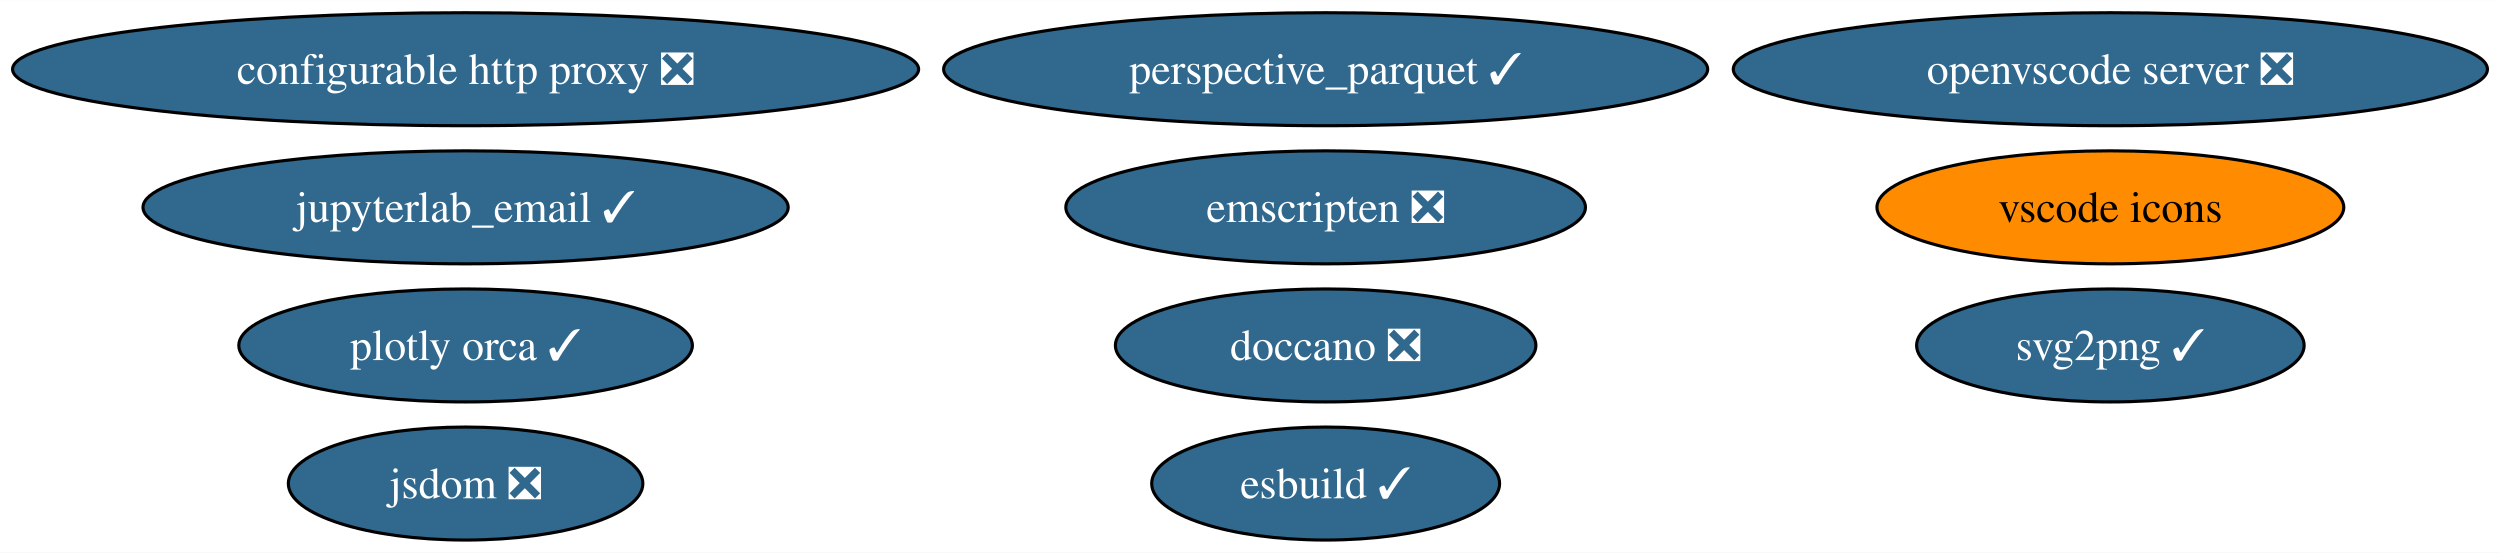
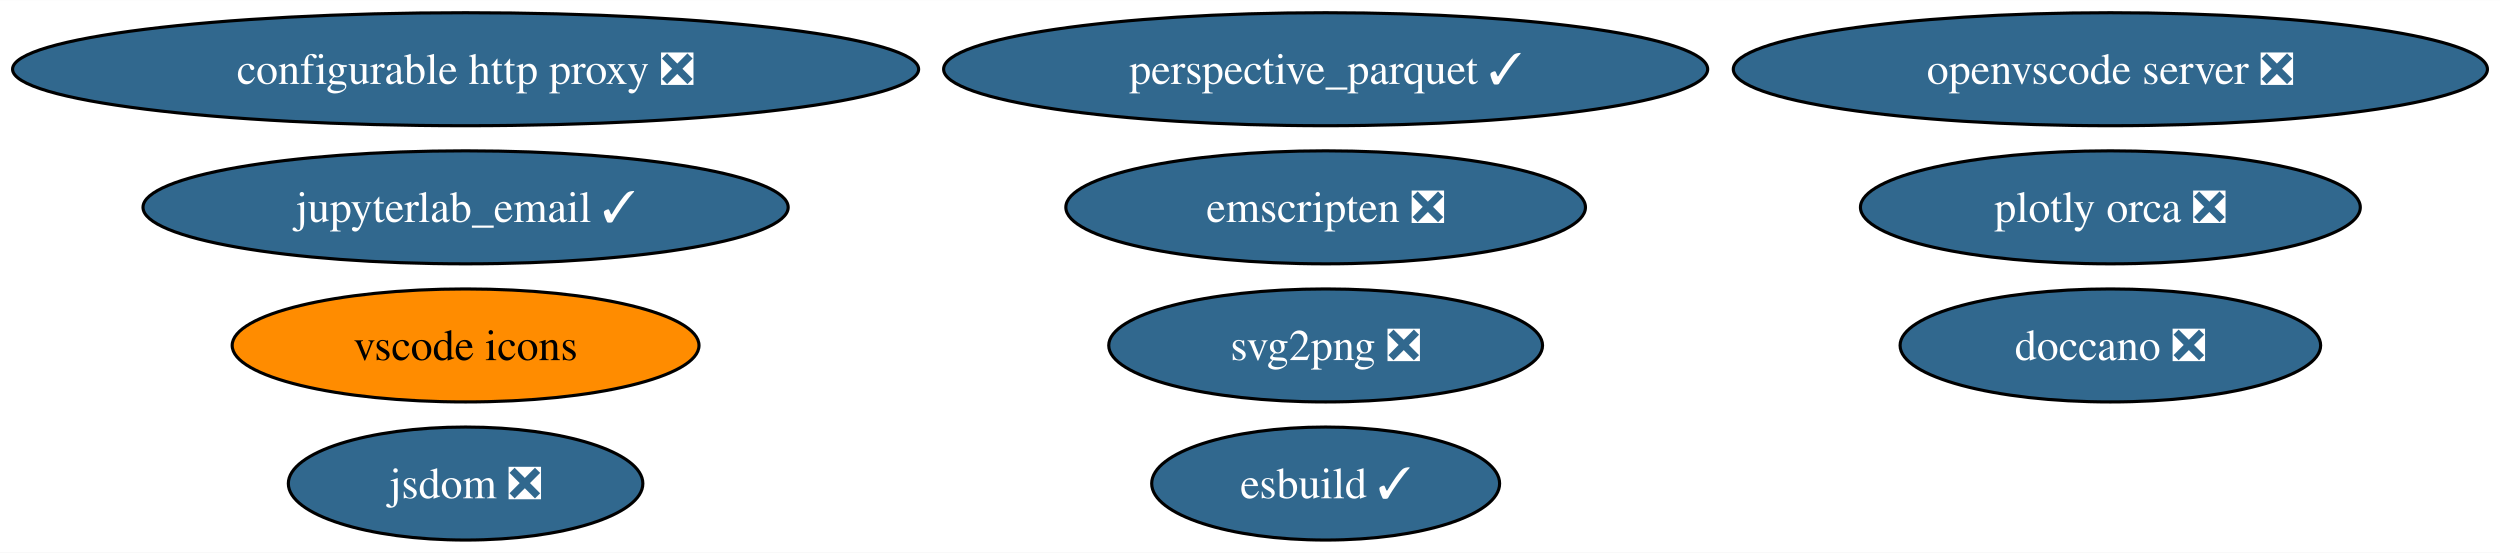
<svg xmlns="http://www.w3.org/2000/svg" xmlns:xlink="http://www.w3.org/1999/xlink" width="796pt" height="176pt" viewBox="0.00 0.00 796.46 176.00">
  <g id="graph0" class="graph" transform="scale(1 1) rotate(0) translate(4 172)">
    <polygon fill="white" stroke="none" points="-4,4 -4,-172 792.46,-172 792.46,4 -4,4" />
    <g id="node1" class="node">
      <g id="a_node1">
        <a xlink:href="https://github.com/conda-forge/configurable-http-proxy-feedstock/pull/59" xlink:title="configurable http proxy ❎">
          <ellipse fill="#31688e" stroke="black" cx="144.33" cy="-150" rx="144.33" ry="18" />
          <text text-anchor="middle" x="144.33" y="-145.32" font-family="Times,serif" font-size="14.00" fill="white">configurable http proxy ❎</text>
        </a>
      </g>
    </g>
    <g id="node2" class="node">
      <g id="a_node2">
-         <a xlink:href="https://github.com/conda-forge/svg2png-feedstock/pull/6" xlink:title="svg2png ✓">
-           <ellipse fill="#31688e" stroke="black" cx="668.33" cy="-62" rx="61.73" ry="18" />
-           <text text-anchor="middle" x="668.33" y="-57.33" font-family="Times,serif" font-size="14.00" fill="white">svg2png ✓</text>
+         <a xlink:href="https://github.com/conda-forge/svg2png-feedstock/pull/6" xlink:title="svg2png ❎">
+           <ellipse fill="#31688e" stroke="black" cx="418.33" cy="-62" rx="69.1" ry="18" />
+           <text text-anchor="middle" x="418.33" y="-57.33" font-family="Times,serif" font-size="14.00" fill="white">svg2png ❎</text>
        </a>
      </g>
    </g>
    <g id="node3" class="node">
      <g id="a_node3">
        <a xlink:href="https://github.com/conda-forge/jsdom-feedstock/pull/28" xlink:title="jsdom ❎">
          <ellipse fill="#31688e" stroke="black" cx="144.33" cy="-18" rx="56.47" ry="18" />
          <text text-anchor="middle" x="144.33" y="-13.32" font-family="Times,serif" font-size="14.00" fill="white">jsdom ❎</text>
        </a>
      </g>
    </g>
    <g id="node4" class="node">
      <g id="a_node4">
-         <a xlink:href="https://github.com/conda-forge/plotly-orca-feedstock/pull/20" xlink:title="plotly orca ✓">
-           <ellipse fill="#31688e" stroke="black" cx="144.33" cy="-62" rx="72.25" ry="18" />
-           <text text-anchor="middle" x="144.33" y="-57.33" font-family="Times,serif" font-size="14.00" fill="white">plotly orca ✓</text>
+         <a xlink:href="https://github.com/conda-forge/plotly-orca-feedstock/pull/20" xlink:title="plotly orca ❎">
+           <ellipse fill="#31688e" stroke="black" cx="668.33" cy="-106" rx="79.62" ry="18" />
+           <text text-anchor="middle" x="668.33" y="-101.33" font-family="Times,serif" font-size="14.00" fill="white">plotly orca ❎</text>
        </a>
      </g>
    </g>
    <g id="node5" class="node">
      <g id="a_node5">
        <a xlink:href="https://github.com/conda-forge/doccano-feedstock/pull/33" xlink:title="doccano ❎">
-           <ellipse fill="#31688e" stroke="black" cx="418.33" cy="-62" rx="66.99" ry="18" />
-           <text text-anchor="middle" x="418.33" y="-57.33" font-family="Times,serif" font-size="14.00" fill="white">doccano ❎</text>
+           <ellipse fill="#31688e" stroke="black" cx="668.33" cy="-62" rx="66.99" ry="18" />
+           <text text-anchor="middle" x="668.33" y="-57.33" font-family="Times,serif" font-size="14.00" fill="white">doccano ❎</text>
        </a>
      </g>
    </g>
    <g id="node6" class="node">
      <g id="a_node6">
        <a xlink:href="https://github.com/conda-forge/emscripten-feedstock/pull/24" xlink:title="emscripten ❎">
          <ellipse fill="#31688e" stroke="black" cx="418.33" cy="-106" rx="82.77" ry="18" />
          <text text-anchor="middle" x="418.33" y="-101.33" font-family="Times,serif" font-size="14.00" fill="white">emscripten ❎</text>
        </a>
      </g>
    </g>
    <g id="node7" class="node">
      <g id="a_node7">
        <a xlink:href="https://github.com/conda-forge/vscode-icons-feedstock" xlink:title="vscode icons">
-           <ellipse fill="#ff8c00" stroke="black" cx="668.33" cy="-106" rx="74.36" ry="18" />
-           <text text-anchor="middle" x="668.33" y="-101.33" font-family="Times,serif" font-size="14.00">vscode icons</text>
+           <ellipse fill="#ff8c00" stroke="black" cx="144.33" cy="-62" rx="74.36" ry="18" />
+           <text text-anchor="middle" x="144.33" y="-57.33" font-family="Times,serif" font-size="14.00">vscode icons</text>
        </a>
      </g>
    </g>
    <g id="node8" class="node">
      <g id="a_node8">
        <a xlink:href="https://github.com/conda-forge/openvscode-server-feedstock/pull/29" xlink:title="openvscode server ❎">
          <ellipse fill="#31688e" stroke="black" cx="668.33" cy="-150" rx="120.13" ry="18" />
          <text text-anchor="middle" x="668.33" y="-145.32" font-family="Times,serif" font-size="14.00" fill="white">openvscode server ❎</text>
        </a>
      </g>
    </g>
    <g id="node9" class="node">
      <g id="a_node9">
        <a xlink:href="https://github.com/conda-forge/jupyterlab_email-feedstock/pull/13" xlink:title="jupyterlab_email ✓">
          <ellipse fill="#31688e" stroke="black" cx="144.33" cy="-106" rx="102.77" ry="18" />
          <text text-anchor="middle" x="144.33" y="-101.33" font-family="Times,serif" font-size="14.00" fill="white">jupyterlab_email ✓</text>
        </a>
      </g>
    </g>
    <g id="node10" class="node">
      <g id="a_node10">
        <a xlink:href="https://github.com/conda-forge/esbuild-feedstock/pull/22" xlink:title="esbuild ✓">
          <ellipse fill="#31688e" stroke="black" cx="418.33" cy="-18" rx="55.42" ry="18" />
          <text text-anchor="middle" x="418.33" y="-13.32" font-family="Times,serif" font-size="14.00" fill="white">esbuild ✓</text>
        </a>
      </g>
    </g>
    <g id="node11" class="node">
      <g id="a_node11">
        <a xlink:href="https://github.com/conda-forge/perspective_parquet-feedstock/pull/2" xlink:title="perspective_parquet ✓">
          <ellipse fill="#31688e" stroke="black" cx="418.33" cy="-150" rx="121.71" ry="18" />
          <text text-anchor="middle" x="418.33" y="-145.32" font-family="Times,serif" font-size="14.00" fill="white">perspective_parquet ✓</text>
        </a>
      </g>
    </g>
  </g>
</svg>
